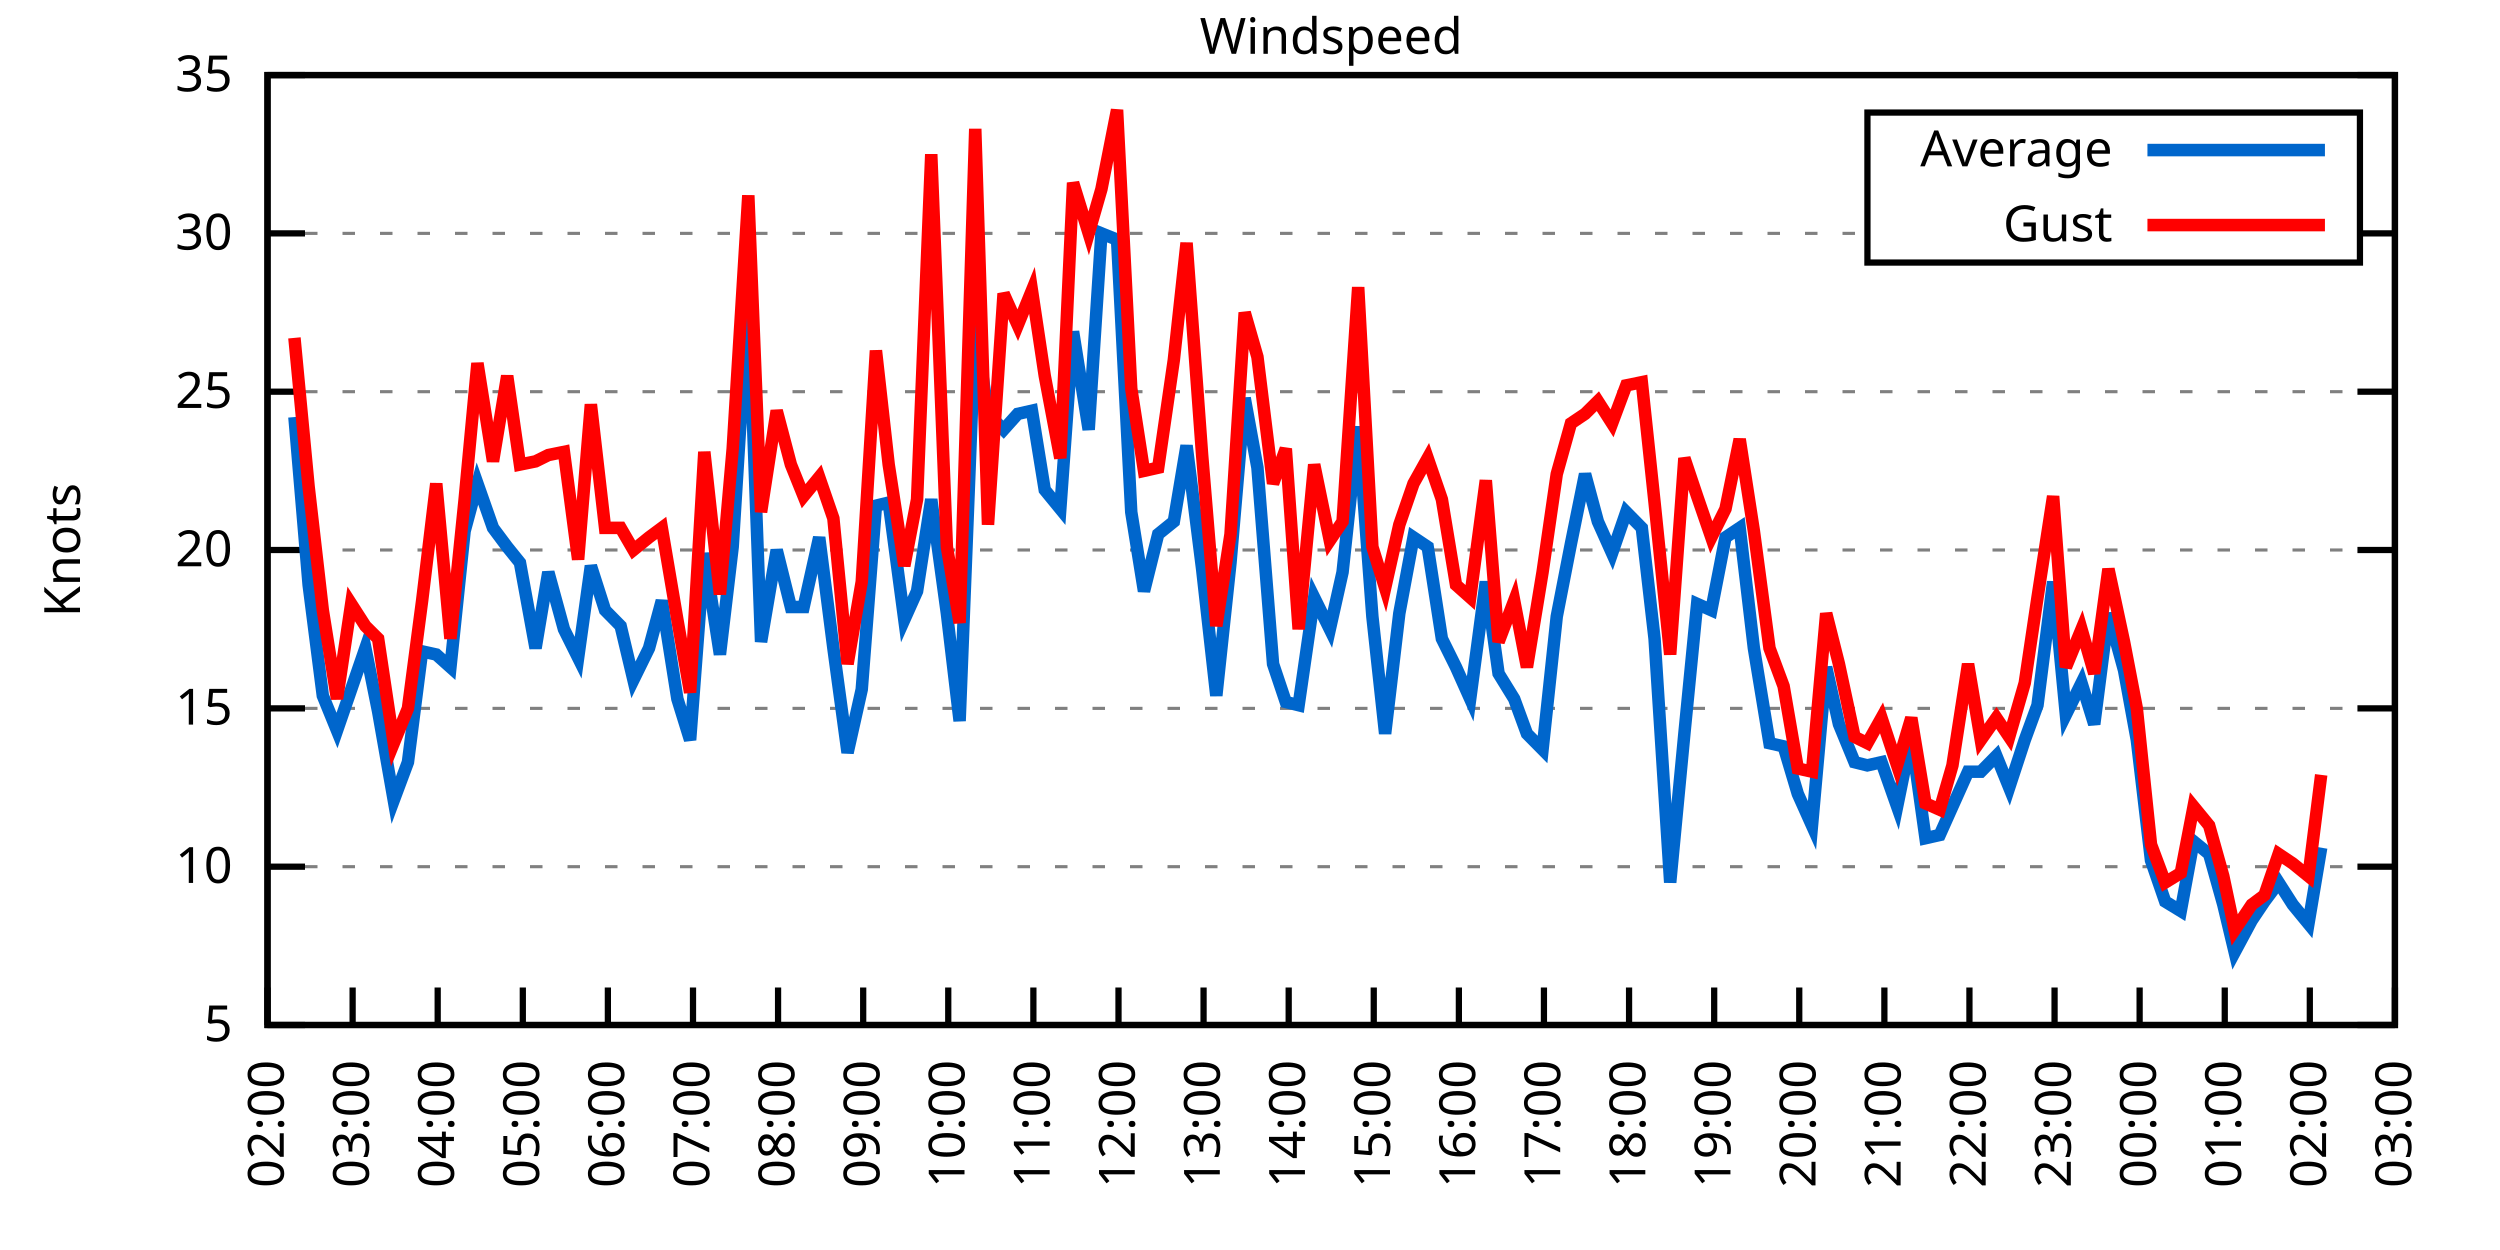
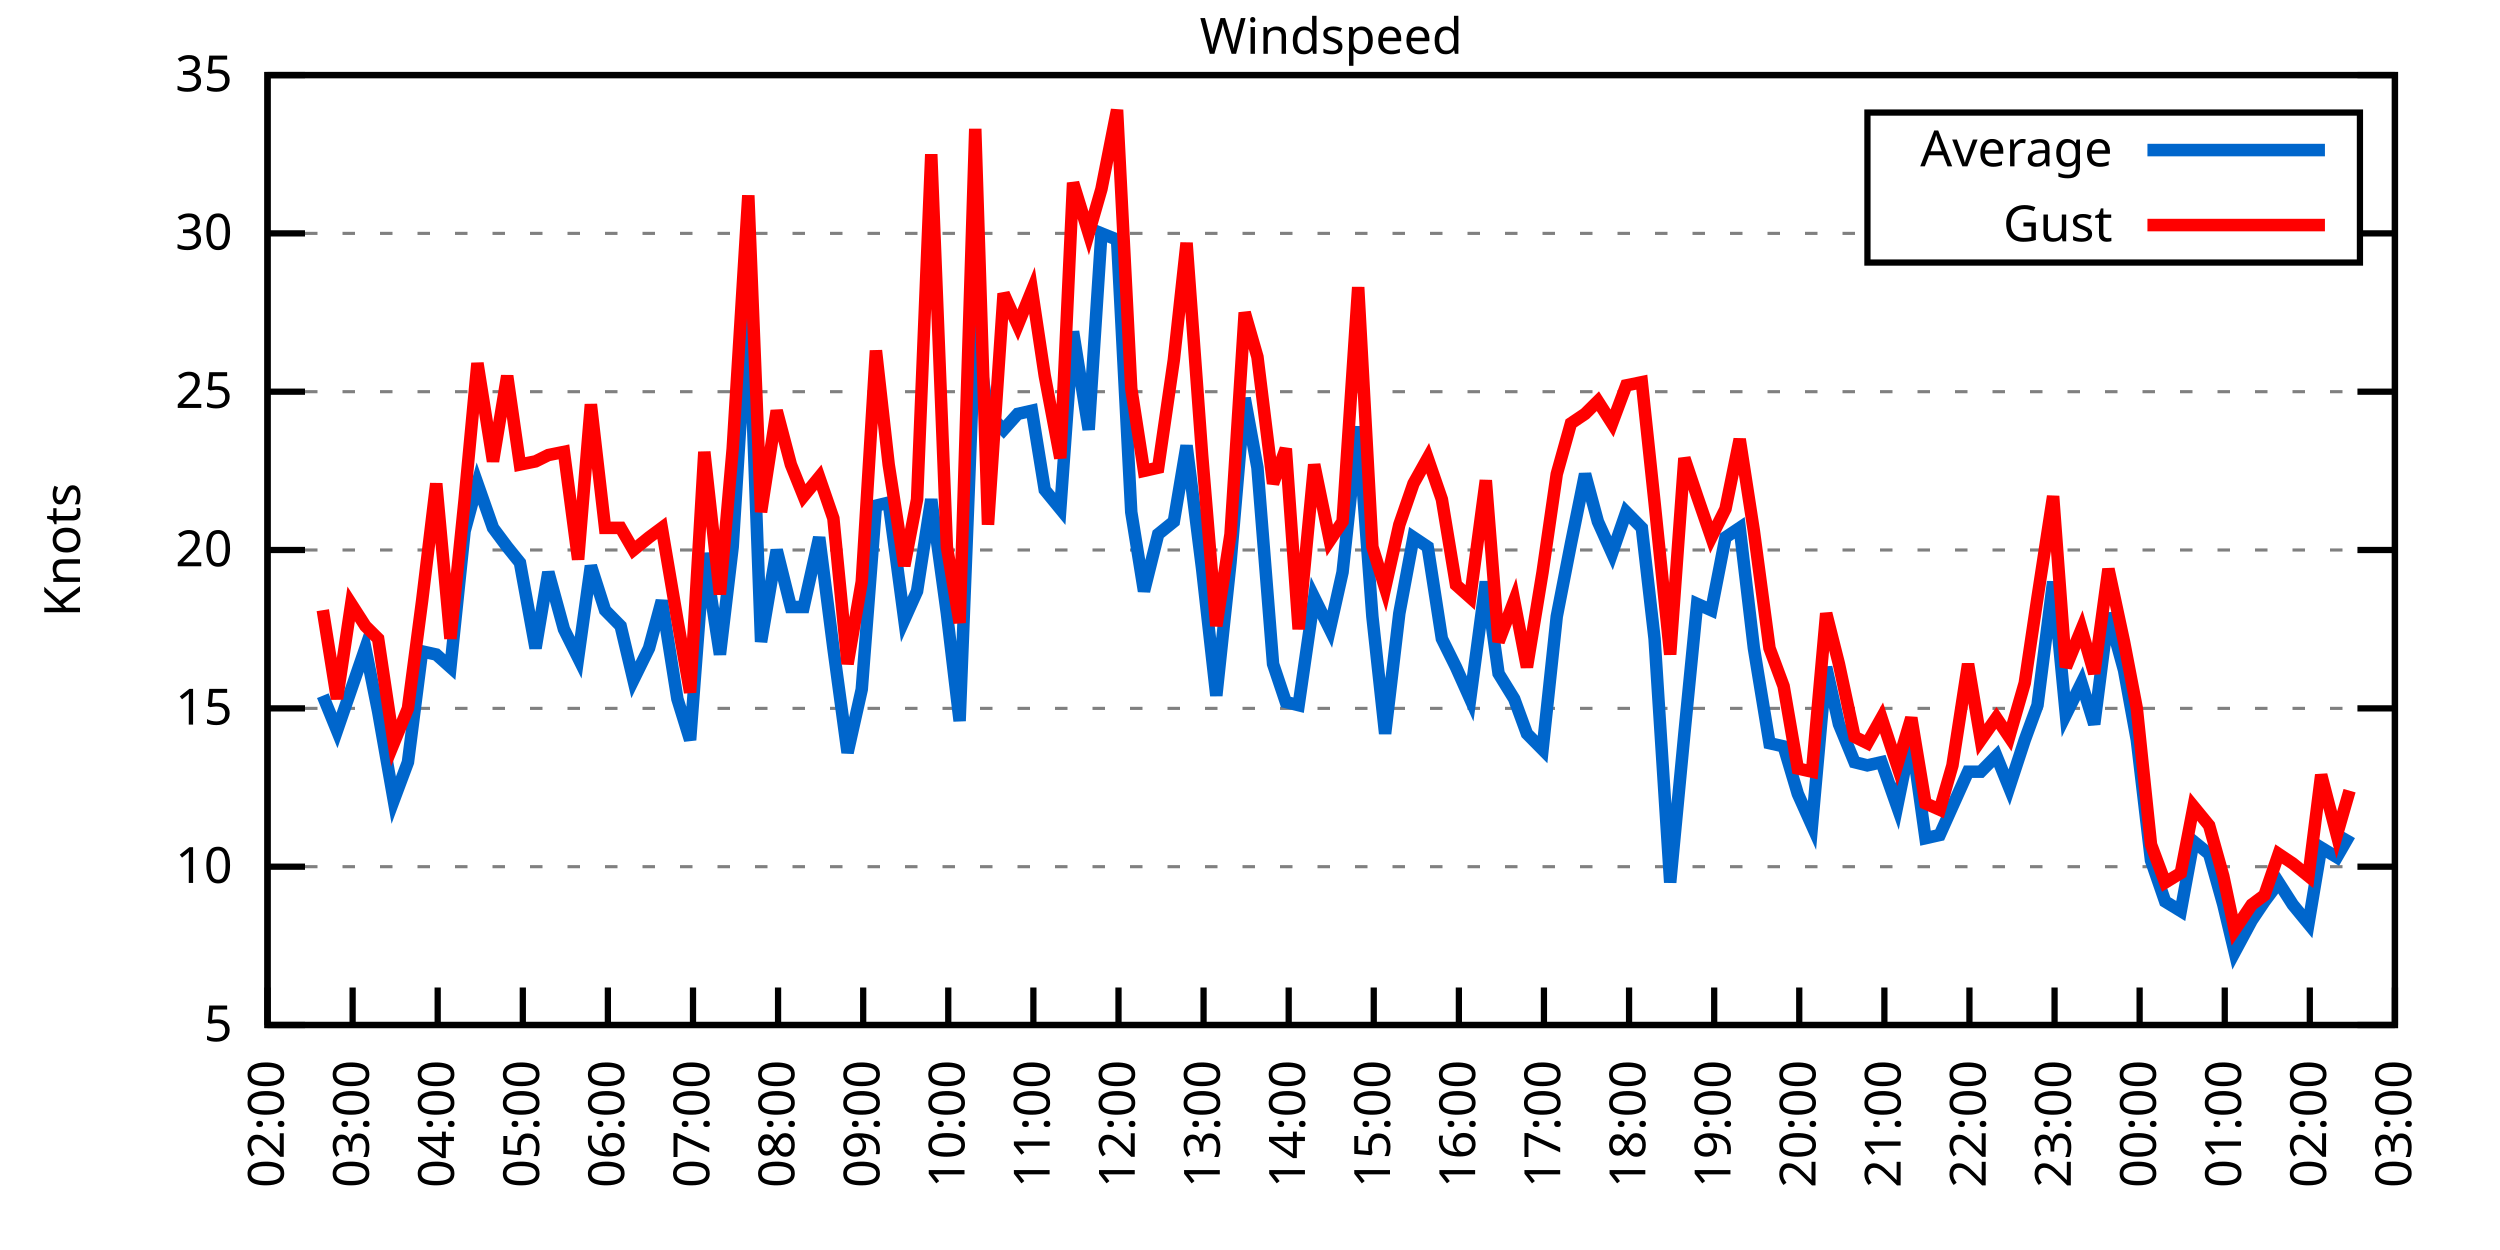
<svg xmlns="http://www.w3.org/2000/svg" xmlns:xlink="http://www.w3.org/1999/xlink" width="400" height="200" viewBox="0 0 400 200">
  <g id="gnuplot_canvas">
    <rect x="0" y="0" width="400" height="200" fill="none" />
    <defs>
      <circle id="gpDot" r="0.5" stroke-width="0.5" stroke="currentColor" />
      <path id="gpPt0" stroke-width="0.333" stroke="currentColor" d="M-1,0 h2 M0,-1 v2" />
      <path id="gpPt1" stroke-width="0.333" stroke="currentColor" d="M-1,-1 L1,1 M1,-1 L-1,1" />
      <path id="gpPt2" stroke-width="0.333" stroke="currentColor" d="M-1,0 L1,0 M0,-1 L0,1 M-1,-1 L1,1 M-1,1 L1,-1" />
      <rect id="gpPt3" stroke-width="0.333" stroke="currentColor" x="-1" y="-1" width="2" height="2" />
      <rect id="gpPt4" stroke-width="0.333" stroke="currentColor" fill="currentColor" x="-1" y="-1" width="2" height="2" />
      <circle id="gpPt5" stroke-width="0.333" stroke="currentColor" cx="0" cy="0" r="1" />
      <use xlink:href="#gpPt5" id="gpPt6" fill="currentColor" stroke="none" />
      <path id="gpPt7" stroke-width="0.333" stroke="currentColor" d="M0,-1.33 L-1.33,0.67 L1.33,0.67 z" />
      <use xlink:href="#gpPt7" id="gpPt8" fill="currentColor" stroke="none" />
      <use xlink:href="#gpPt7" id="gpPt9" stroke="currentColor" transform="rotate(180)" />
      <use xlink:href="#gpPt9" id="gpPt10" fill="currentColor" stroke="none" />
      <use xlink:href="#gpPt3" id="gpPt11" stroke="currentColor" transform="rotate(45)" />
      <use xlink:href="#gpPt11" id="gpPt12" fill="currentColor" stroke="none" />
      <path id="gpPt13" stroke-width="0.333" stroke="currentColor" d="M0,1.330 L1.265,0.411 L0.782,-1.067 L-0.782,-1.076 L-1.265,0.411 z" />
      <use xlink:href="#gpPt13" id="gpPt14" fill="currentColor" stroke="none" />
      <filter id="textbox" filterUnits="objectBoundingBox" x="0" y="0" height="1" width="1">
        <feFlood flood-color="white" flood-opacity="1" result="bgnd" />
        <feComposite in="SourceGraphic" in2="bgnd" operator="atop" />
      </filter>
      <filter id="greybox" filterUnits="objectBoundingBox" x="0" y="0" height="1" width="1">
        <feFlood flood-color="lightgrey" flood-opacity="1" result="grey" />
        <feComposite in="SourceGraphic" in2="grey" operator="atop" />
      </filter>
    </defs>
    <g fill="none" color="white" stroke="currentColor" stroke-width="1.00" stroke-linecap="butt" stroke-linejoin="miter">
</g>
    <g fill="none" color="black" stroke="currentColor" stroke-width="1.00" stroke-linecap="butt" stroke-linejoin="miter">
      <g stroke="none" shape-rendering="crispEdges">
        <polygon fill="rgb(255, 255, 255)" points="42.80,164.00 383.18,164.00 383.18,12.02 42.80,12.02 " />
      </g>
    </g>
    <g fill="none" color="black" stroke="currentColor" stroke-width="1.00" stroke-linecap="butt" stroke-linejoin="miter">
</g>
    <g fill="none" color="black" stroke="black" stroke-width="0.50" stroke-linecap="butt" stroke-linejoin="miter">
</g>
    <g fill="none" color="gray" stroke="currentColor" stroke-width="0.50" stroke-linecap="butt" stroke-linejoin="miter">
      <path stroke="gray" stroke-dasharray="2,4" class="gridline" d="M42.80,164.00 L383.19,164.00  " />
    </g>
    <g fill="none" color="gray" stroke="gray" stroke-width="1.00" stroke-linecap="butt" stroke-linejoin="miter">
</g>
    <g fill="none" color="black" stroke="currentColor" stroke-width="1.00" stroke-linecap="butt" stroke-linejoin="miter">
      <path stroke="black" d="M42.80,164.00 L48.80,164.00 M383.19,164.00 L377.19,164.00  " />
      <g transform="translate(37.20,166.60)" stroke="none" fill="black" font-family="Sans" font-size="8.00" text-anchor="end">
        <text>
          <tspan font-family="Sans"> 5</tspan>
        </text>
      </g>
    </g>
    <g fill="none" color="black" stroke="currentColor" stroke-width="1.00" stroke-linecap="butt" stroke-linejoin="miter">
</g>
    <g fill="none" color="black" stroke="black" stroke-width="0.50" stroke-linecap="butt" stroke-linejoin="miter">
</g>
    <g fill="none" color="gray" stroke="currentColor" stroke-width="0.50" stroke-linecap="butt" stroke-linejoin="miter">
      <path stroke="gray" stroke-dasharray="2,4" class="gridline" d="M42.80,138.67 L383.19,138.67  " />
    </g>
    <g fill="none" color="gray" stroke="gray" stroke-width="1.00" stroke-linecap="butt" stroke-linejoin="miter">
</g>
    <g fill="none" color="black" stroke="currentColor" stroke-width="1.00" stroke-linecap="butt" stroke-linejoin="miter">
      <path stroke="black" d="M42.80,138.67 L48.80,138.67 M383.19,138.67 L377.19,138.67  " />
      <g transform="translate(37.20,141.27)" stroke="none" fill="black" font-family="Sans" font-size="8.00" text-anchor="end">
        <text>
          <tspan font-family="Sans"> 10</tspan>
        </text>
      </g>
    </g>
    <g fill="none" color="black" stroke="currentColor" stroke-width="1.00" stroke-linecap="butt" stroke-linejoin="miter">
</g>
    <g fill="none" color="black" stroke="black" stroke-width="0.50" stroke-linecap="butt" stroke-linejoin="miter">
</g>
    <g fill="none" color="gray" stroke="currentColor" stroke-width="0.50" stroke-linecap="butt" stroke-linejoin="miter">
      <path stroke="gray" stroke-dasharray="2,4" class="gridline" d="M42.80,113.34 L383.19,113.34  " />
    </g>
    <g fill="none" color="gray" stroke="gray" stroke-width="1.00" stroke-linecap="butt" stroke-linejoin="miter">
</g>
    <g fill="none" color="black" stroke="currentColor" stroke-width="1.00" stroke-linecap="butt" stroke-linejoin="miter">
      <path stroke="black" d="M42.80,113.34 L48.80,113.34 M383.19,113.34 L377.19,113.34  " />
      <g transform="translate(37.20,115.94)" stroke="none" fill="black" font-family="Sans" font-size="8.00" text-anchor="end">
        <text>
          <tspan font-family="Sans"> 15</tspan>
        </text>
      </g>
    </g>
    <g fill="none" color="black" stroke="currentColor" stroke-width="1.00" stroke-linecap="butt" stroke-linejoin="miter">
</g>
    <g fill="none" color="black" stroke="black" stroke-width="0.50" stroke-linecap="butt" stroke-linejoin="miter">
</g>
    <g fill="none" color="gray" stroke="currentColor" stroke-width="0.50" stroke-linecap="butt" stroke-linejoin="miter">
      <path stroke="gray" stroke-dasharray="2,4" class="gridline" d="M42.80,88.00 L383.19,88.00  " />
    </g>
    <g fill="none" color="gray" stroke="gray" stroke-width="1.00" stroke-linecap="butt" stroke-linejoin="miter">
</g>
    <g fill="none" color="black" stroke="currentColor" stroke-width="1.00" stroke-linecap="butt" stroke-linejoin="miter">
      <path stroke="black" d="M42.80,88.00 L48.80,88.00 M383.19,88.00 L377.19,88.00  " />
      <g transform="translate(37.20,90.60)" stroke="none" fill="black" font-family="Sans" font-size="8.00" text-anchor="end">
        <text>
          <tspan font-family="Sans"> 20</tspan>
        </text>
      </g>
    </g>
    <g fill="none" color="black" stroke="currentColor" stroke-width="1.00" stroke-linecap="butt" stroke-linejoin="miter">
</g>
    <g fill="none" color="black" stroke="black" stroke-width="0.50" stroke-linecap="butt" stroke-linejoin="miter">
</g>
    <g fill="none" color="gray" stroke="currentColor" stroke-width="0.50" stroke-linecap="butt" stroke-linejoin="miter">
      <path stroke="gray" stroke-dasharray="2,4" class="gridline" d="M42.80,62.67 L383.19,62.67  " />
    </g>
    <g fill="none" color="gray" stroke="gray" stroke-width="1.00" stroke-linecap="butt" stroke-linejoin="miter">
</g>
    <g fill="none" color="black" stroke="currentColor" stroke-width="1.00" stroke-linecap="butt" stroke-linejoin="miter">
      <path stroke="black" d="M42.80,62.67 L48.80,62.67 M383.19,62.67 L377.19,62.67  " />
      <g transform="translate(37.20,65.27)" stroke="none" fill="black" font-family="Sans" font-size="8.00" text-anchor="end">
        <text>
          <tspan font-family="Sans"> 25</tspan>
        </text>
      </g>
    </g>
    <g fill="none" color="black" stroke="currentColor" stroke-width="1.00" stroke-linecap="butt" stroke-linejoin="miter">
</g>
    <g fill="none" color="black" stroke="black" stroke-width="0.50" stroke-linecap="butt" stroke-linejoin="miter">
</g>
    <g fill="none" color="gray" stroke="currentColor" stroke-width="0.50" stroke-linecap="butt" stroke-linejoin="miter">
      <path stroke="gray" stroke-dasharray="2,4" class="gridline" d="M42.80,37.34 L298.79,37.34 M377.59,37.34 L383.19,37.34  " />
    </g>
    <g fill="none" color="gray" stroke="gray" stroke-width="1.00" stroke-linecap="butt" stroke-linejoin="miter">
</g>
    <g fill="none" color="black" stroke="currentColor" stroke-width="1.00" stroke-linecap="butt" stroke-linejoin="miter">
      <path stroke="black" d="M42.80,37.34 L48.80,37.34 M383.19,37.34 L377.19,37.34  " />
      <g transform="translate(37.20,39.94)" stroke="none" fill="black" font-family="Sans" font-size="8.00" text-anchor="end">
        <text>
          <tspan font-family="Sans"> 30</tspan>
        </text>
      </g>
    </g>
    <g fill="none" color="black" stroke="currentColor" stroke-width="1.00" stroke-linecap="butt" stroke-linejoin="miter">
</g>
    <g fill="none" color="black" stroke="black" stroke-width="0.50" stroke-linecap="butt" stroke-linejoin="miter">
</g>
    <g fill="none" color="gray" stroke="currentColor" stroke-width="0.50" stroke-linecap="butt" stroke-linejoin="miter">
      <path stroke="gray" stroke-dasharray="2,4" class="gridline" d="M42.80,12.01 L383.19,12.01  " />
    </g>
    <g fill="none" color="gray" stroke="gray" stroke-width="1.00" stroke-linecap="butt" stroke-linejoin="miter">
</g>
    <g fill="none" color="black" stroke="currentColor" stroke-width="1.00" stroke-linecap="butt" stroke-linejoin="miter">
      <path stroke="black" d="M42.80,12.01 L48.80,12.01 M383.19,12.01 L377.19,12.01  " />
      <g transform="translate(37.20,14.61)" stroke="none" fill="black" font-family="Sans" font-size="8.00" text-anchor="end">
        <text>
          <tspan font-family="Sans"> 35</tspan>
        </text>
      </g>
    </g>
    <g fill="none" color="black" stroke="currentColor" stroke-width="1.00" stroke-linecap="butt" stroke-linejoin="miter">
      <path stroke="black" d="M42.80,164.00 L42.80,158.00  " />
      <g transform="translate(45.40,169.60) rotate(270.00)" stroke="none" fill="black" font-family="Sans" font-size="8.00" text-anchor="end">
        <text>
          <tspan font-family="Sans">02:00</tspan>
        </text>
      </g>
    </g>
    <g fill="none" color="black" stroke="currentColor" stroke-width="1.00" stroke-linecap="butt" stroke-linejoin="miter">
      <path stroke="black" d="M56.42,164.00 L56.42,158.00  " />
      <g transform="translate(59.02,169.60) rotate(270.00)" stroke="none" fill="black" font-family="Sans" font-size="8.00" text-anchor="end">
        <text>
          <tspan font-family="Sans">03:00</tspan>
        </text>
      </g>
    </g>
    <g fill="none" color="black" stroke="currentColor" stroke-width="1.00" stroke-linecap="butt" stroke-linejoin="miter">
      <path stroke="black" d="M70.03,164.00 L70.03,158.00  " />
      <g transform="translate(72.63,169.60) rotate(270.00)" stroke="none" fill="black" font-family="Sans" font-size="8.00" text-anchor="end">
        <text>
          <tspan font-family="Sans">04:00</tspan>
        </text>
      </g>
    </g>
    <g fill="none" color="black" stroke="currentColor" stroke-width="1.00" stroke-linecap="butt" stroke-linejoin="miter">
      <path stroke="black" d="M83.65,164.00 L83.65,158.00  " />
      <g transform="translate(86.25,169.60) rotate(270.00)" stroke="none" fill="black" font-family="Sans" font-size="8.00" text-anchor="end">
        <text>
          <tspan font-family="Sans">05:00</tspan>
        </text>
      </g>
    </g>
    <g fill="none" color="black" stroke="currentColor" stroke-width="1.00" stroke-linecap="butt" stroke-linejoin="miter">
      <path stroke="black" d="M97.26,164.00 L97.26,158.00  " />
      <g transform="translate(99.86,169.60) rotate(270.00)" stroke="none" fill="black" font-family="Sans" font-size="8.00" text-anchor="end">
        <text>
          <tspan font-family="Sans">06:00</tspan>
        </text>
      </g>
    </g>
    <g fill="none" color="black" stroke="currentColor" stroke-width="1.00" stroke-linecap="butt" stroke-linejoin="miter">
      <path stroke="black" d="M110.88,164.00 L110.88,158.00  " />
      <g transform="translate(113.48,169.60) rotate(270.00)" stroke="none" fill="black" font-family="Sans" font-size="8.00" text-anchor="end">
        <text>
          <tspan font-family="Sans">07:00</tspan>
        </text>
      </g>
    </g>
    <g fill="none" color="black" stroke="currentColor" stroke-width="1.00" stroke-linecap="butt" stroke-linejoin="miter">
      <path stroke="black" d="M124.49,164.00 L124.49,158.00  " />
      <g transform="translate(127.09,169.60) rotate(270.00)" stroke="none" fill="black" font-family="Sans" font-size="8.00" text-anchor="end">
        <text>
          <tspan font-family="Sans">08:00</tspan>
        </text>
      </g>
    </g>
    <g fill="none" color="black" stroke="currentColor" stroke-width="1.00" stroke-linecap="butt" stroke-linejoin="miter">
      <path stroke="black" d="M138.11,164.00 L138.11,158.00  " />
      <g transform="translate(140.71,169.60) rotate(270.00)" stroke="none" fill="black" font-family="Sans" font-size="8.00" text-anchor="end">
        <text>
          <tspan font-family="Sans">09:00</tspan>
        </text>
      </g>
    </g>
    <g fill="none" color="black" stroke="currentColor" stroke-width="1.00" stroke-linecap="butt" stroke-linejoin="miter">
      <path stroke="black" d="M151.72,164.00 L151.72,158.00  " />
      <g transform="translate(154.32,169.60) rotate(270.00)" stroke="none" fill="black" font-family="Sans" font-size="8.00" text-anchor="end">
        <text>
          <tspan font-family="Sans">10:00</tspan>
        </text>
      </g>
    </g>
    <g fill="none" color="black" stroke="currentColor" stroke-width="1.00" stroke-linecap="butt" stroke-linejoin="miter">
      <path stroke="black" d="M165.34,164.00 L165.34,158.00  " />
      <g transform="translate(167.94,169.60) rotate(270.00)" stroke="none" fill="black" font-family="Sans" font-size="8.00" text-anchor="end">
        <text>
          <tspan font-family="Sans">11:00</tspan>
        </text>
      </g>
    </g>
    <g fill="none" color="black" stroke="currentColor" stroke-width="1.00" stroke-linecap="butt" stroke-linejoin="miter">
      <path stroke="black" d="M178.96,164.00 L178.96,158.00  " />
      <g transform="translate(181.56,169.60) rotate(270.00)" stroke="none" fill="black" font-family="Sans" font-size="8.00" text-anchor="end">
        <text>
          <tspan font-family="Sans">12:00</tspan>
        </text>
      </g>
    </g>
    <g fill="none" color="black" stroke="currentColor" stroke-width="1.00" stroke-linecap="butt" stroke-linejoin="miter">
      <path stroke="black" d="M192.57,164.00 L192.57,158.00  " />
      <g transform="translate(195.17,169.60) rotate(270.00)" stroke="none" fill="black" font-family="Sans" font-size="8.00" text-anchor="end">
        <text>
          <tspan font-family="Sans">13:00</tspan>
        </text>
      </g>
    </g>
    <g fill="none" color="black" stroke="currentColor" stroke-width="1.00" stroke-linecap="butt" stroke-linejoin="miter">
      <path stroke="black" d="M206.19,164.00 L206.19,158.00  " />
      <g transform="translate(208.79,169.60) rotate(270.00)" stroke="none" fill="black" font-family="Sans" font-size="8.00" text-anchor="end">
        <text>
          <tspan font-family="Sans">14:00</tspan>
        </text>
      </g>
    </g>
    <g fill="none" color="black" stroke="currentColor" stroke-width="1.00" stroke-linecap="butt" stroke-linejoin="miter">
      <path stroke="black" d="M219.80,164.00 L219.80,158.00  " />
      <g transform="translate(222.40,169.60) rotate(270.00)" stroke="none" fill="black" font-family="Sans" font-size="8.00" text-anchor="end">
        <text>
          <tspan font-family="Sans">15:00</tspan>
        </text>
      </g>
    </g>
    <g fill="none" color="black" stroke="currentColor" stroke-width="1.00" stroke-linecap="butt" stroke-linejoin="miter">
      <path stroke="black" d="M233.42,164.00 L233.42,158.00  " />
      <g transform="translate(236.02,169.60) rotate(270.00)" stroke="none" fill="black" font-family="Sans" font-size="8.00" text-anchor="end">
        <text>
          <tspan font-family="Sans">16:00</tspan>
        </text>
      </g>
    </g>
    <g fill="none" color="black" stroke="currentColor" stroke-width="1.00" stroke-linecap="butt" stroke-linejoin="miter">
      <path stroke="black" d="M247.03,164.00 L247.03,158.00  " />
      <g transform="translate(249.63,169.60) rotate(270.00)" stroke="none" fill="black" font-family="Sans" font-size="8.00" text-anchor="end">
        <text>
          <tspan font-family="Sans">17:00</tspan>
        </text>
      </g>
    </g>
    <g fill="none" color="black" stroke="currentColor" stroke-width="1.00" stroke-linecap="butt" stroke-linejoin="miter">
      <path stroke="black" d="M260.65,164.00 L260.65,158.00  " />
      <g transform="translate(263.25,169.60) rotate(270.00)" stroke="none" fill="black" font-family="Sans" font-size="8.00" text-anchor="end">
        <text>
          <tspan font-family="Sans">18:00</tspan>
        </text>
      </g>
    </g>
    <g fill="none" color="black" stroke="currentColor" stroke-width="1.00" stroke-linecap="butt" stroke-linejoin="miter">
      <path stroke="black" d="M274.27,164.00 L274.27,158.00  " />
      <g transform="translate(276.87,169.60) rotate(270.00)" stroke="none" fill="black" font-family="Sans" font-size="8.00" text-anchor="end">
        <text>
          <tspan font-family="Sans">19:00</tspan>
        </text>
      </g>
    </g>
    <g fill="none" color="black" stroke="currentColor" stroke-width="1.00" stroke-linecap="butt" stroke-linejoin="miter">
      <path stroke="black" d="M287.88,164.00 L287.88,158.00  " />
      <g transform="translate(290.48,169.60) rotate(270.00)" stroke="none" fill="black" font-family="Sans" font-size="8.00" text-anchor="end">
        <text>
          <tspan font-family="Sans">20:00</tspan>
        </text>
      </g>
    </g>
    <g fill="none" color="black" stroke="currentColor" stroke-width="1.00" stroke-linecap="butt" stroke-linejoin="miter">
      <path stroke="black" d="M301.50,164.00 L301.50,158.00  " />
      <g transform="translate(304.10,169.60) rotate(270.00)" stroke="none" fill="black" font-family="Sans" font-size="8.00" text-anchor="end">
        <text>
          <tspan font-family="Sans">21:00</tspan>
        </text>
      </g>
    </g>
    <g fill="none" color="black" stroke="currentColor" stroke-width="1.00" stroke-linecap="butt" stroke-linejoin="miter">
      <path stroke="black" d="M315.11,164.00 L315.11,158.00  " />
      <g transform="translate(317.71,169.60) rotate(270.00)" stroke="none" fill="black" font-family="Sans" font-size="8.00" text-anchor="end">
        <text>
          <tspan font-family="Sans">22:00</tspan>
        </text>
      </g>
    </g>
    <g fill="none" color="black" stroke="currentColor" stroke-width="1.00" stroke-linecap="butt" stroke-linejoin="miter">
      <path stroke="black" d="M328.73,164.00 L328.73,158.00  " />
      <g transform="translate(331.33,169.60) rotate(270.00)" stroke="none" fill="black" font-family="Sans" font-size="8.00" text-anchor="end">
        <text>
          <tspan font-family="Sans">23:00</tspan>
        </text>
      </g>
    </g>
    <g fill="none" color="black" stroke="currentColor" stroke-width="1.00" stroke-linecap="butt" stroke-linejoin="miter">
      <path stroke="black" d="M342.34,164.00 L342.34,158.00  " />
      <g transform="translate(344.94,169.60) rotate(270.00)" stroke="none" fill="black" font-family="Sans" font-size="8.00" text-anchor="end">
        <text>
          <tspan font-family="Sans">00:00</tspan>
        </text>
      </g>
    </g>
    <g fill="none" color="black" stroke="currentColor" stroke-width="1.00" stroke-linecap="butt" stroke-linejoin="miter">
      <path stroke="black" d="M355.96,164.00 L355.96,158.00  " />
      <g transform="translate(358.56,169.60) rotate(270.00)" stroke="none" fill="black" font-family="Sans" font-size="8.00" text-anchor="end">
        <text>
          <tspan font-family="Sans">01:00</tspan>
        </text>
      </g>
    </g>
    <g fill="none" color="black" stroke="currentColor" stroke-width="1.00" stroke-linecap="butt" stroke-linejoin="miter">
      <path stroke="black" d="M369.57,164.00 L369.57,158.00  " />
      <g transform="translate(372.17,169.60) rotate(270.00)" stroke="none" fill="black" font-family="Sans" font-size="8.00" text-anchor="end">
        <text>
          <tspan font-family="Sans">02:00</tspan>
        </text>
      </g>
    </g>
    <g fill="none" color="black" stroke="currentColor" stroke-width="1.00" stroke-linecap="butt" stroke-linejoin="miter">
      <path stroke="black" d="M383.19,164.00 L383.19,158.00  " />
      <g transform="translate(385.79,169.60) rotate(270.00)" stroke="none" fill="black" font-family="Sans" font-size="8.00" text-anchor="end">
        <text>
          <tspan font-family="Sans">03:00</tspan>
        </text>
      </g>
    </g>
    <g fill="none" color="black" stroke="currentColor" stroke-width="1.00" stroke-linecap="butt" stroke-linejoin="miter">
</g>
    <g fill="none" color="black" stroke="currentColor" stroke-width="1.00" stroke-linecap="butt" stroke-linejoin="miter">
      <path stroke="black" d="M42.80,12.01 L42.80,164.00 L383.19,164.00 L383.19,12.01 L42.80,12.01 Z  " />
    </g>
    <g fill="none" color="black" stroke="currentColor" stroke-width="1.00" stroke-linecap="butt" stroke-linejoin="miter">
</g>
    <g fill="none" color="black" stroke="currentColor" stroke-width="1.00" stroke-linecap="butt" stroke-linejoin="miter">
      <path stroke="black" d="M298.79,42.01 L298.79,18.01 L377.59,18.01 L377.59,42.01 L298.79,42.01 Z  " />
    </g>
    <g id="Windspeed_plot_1">
      <g fill="none" color="white" stroke="black" stroke-width="2.00" stroke-linecap="butt" stroke-linejoin="miter">
</g>
      <g fill="none" color="black" stroke="currentColor" stroke-width="2.00" stroke-linecap="butt" stroke-linejoin="miter">
        <g transform="translate(337.99,26.61)" stroke="none" fill="black" font-family="Sans" font-size="8.00" text-anchor="end">
          <text>
            <tspan font-family="Sans">Average</tspan>
          </text>
        </g>
      </g>
      <g fill="none" color="black" stroke="currentColor" stroke-width="2.00" stroke-linecap="butt" stroke-linejoin="miter">
-         <path stroke="rgb(  0, 102, 204)" d="M343.59,24.01 L371.99,24.01 M47.11,66.73 L49.38,93.58 L51.65,111.31 L53.92,116.88 L56.19,110.30 L58.46,103.71   L60.50,113.84 L63.00,128.03 L65.27,121.95 L67.54,104.22 L69.80,104.72 L72.07,106.75 L74.34,84.97 L76.39,77.37   L78.88,84.46 L81.15,87.50 L83.19,90.03 L85.69,103.71 L87.73,91.55 L90.23,100.67 L92.50,105.23 L94.54,90.54   L96.81,97.63 L99.30,100.16 L101.35,108.78 L103.84,103.71 L105.89,96.11 L108.38,111.82 L110.42,118.40 L112.69,88.51   L115.19,104.72 L117.23,87.50 L119.73,47.47 L121.77,102.70 L124.27,88.00 L126.54,97.12 L128.58,97.12 L131.07,85.98   L133.34,103.71 L135.61,120.43 L137.88,110.30 L140.15,80.91 L142.19,80.41 L144.69,99.15 L146.73,94.59 L149.00,79.90   L151.50,98.14 L153.54,115.36 L156.04,52.03 L158.08,66.22 L160.57,68.75 L162.84,66.22 L165.11,65.71 L167.16,78.38   L169.65,81.42 L171.69,53.05 L174.19,68.75 L176.23,37.34 L178.73,38.35 L181.00,81.93 L183.04,94.59 L185.31,85.47   L187.81,83.45 L189.85,71.29 L192.34,91.04 L194.61,111.31 L196.88,90.03 L199.15,63.69 L201.19,74.83 L203.69,106.24   L205.73,112.32 L207.78,112.83 L210.27,95.60 L212.77,100.67 L214.81,91.55 L217.31,68.25 L219.58,98.64 L221.62,117.39   L223.89,98.14 L226.16,85.98 L228.43,87.50 L230.70,102.19 L232.96,106.75 L235.23,111.82 L237.73,93.07 L239.77,107.76   L242.27,111.82 L244.31,117.39 L246.81,119.92 L249.08,98.64 L251.35,86.99 L253.61,75.85 L255.66,83.45 L257.93,88.51   L260.20,81.93 L262.69,84.46 L264.73,102.19 L267.23,141.20 L269.50,117.39 L271.54,96.62 L273.81,97.63 L276.08,85.98   L278.35,84.46 L280.62,103.71 L283.12,118.91 L285.38,119.42 L287.65,127.02 L289.92,132.08 L292.19,106.75 L294.23,115.87   L296.73,121.95 L298.77,122.46 L301.04,121.95 L303.54,129.04 L305.81,117.90 L308.08,134.11 L310.35,133.60 L312.39,129.04   L314.89,123.47 L316.93,123.47 L319.42,120.94 L321.47,126.00 L323.96,118.40 L326.00,112.83 L328.50,93.07 L330.54,114.35   L333.04,109.28 L335.08,115.87 L337.35,98.14 L339.85,107.26 L341.89,118.40 L344.16,137.66 L346.43,144.24 L348.92,145.76   L350.97,134.62 L353.46,136.64 L355.73,144.75 L357.55,152.35 L360.27,147.28 L362.31,144.24 L364.58,141.20 L366.85,144.75   L369.35,147.79 L371.39,135.63  " />
+         <path stroke="rgb(  0, 102, 204)" d="M343.59,24.01 L371.99,24.01 M51.65,111.31 L53.92,116.88 L56.19,110.30 L58.46,103.71 L60.50,113.84 L63.00,128.03   L65.27,121.95 L67.54,104.22 L69.80,104.72 L72.07,106.75 L74.34,84.97 L76.39,77.37 L78.88,84.46 L81.15,87.50   L83.19,90.03 L85.69,103.71 L87.73,91.55 L90.23,100.67 L92.50,105.23 L94.54,90.54 L96.81,97.63 L99.30,100.16   L101.35,108.78 L103.84,103.71 L105.89,96.11 L108.38,111.82 L110.42,118.40 L112.69,88.51 L115.19,104.72 L117.23,87.50   L119.73,47.47 L121.77,102.70 L124.27,88.00 L126.54,97.12 L128.58,97.12 L131.07,85.98 L133.34,103.71 L135.61,120.43   L137.88,110.30 L140.15,80.91 L142.19,80.41 L144.69,99.15 L146.73,94.59 L149.00,79.90 L151.50,98.14 L153.54,115.36   L156.04,52.03 L158.08,66.22 L160.57,68.75 L162.84,66.22 L165.11,65.71 L167.16,78.38 L169.65,81.42 L171.69,53.05   L174.19,68.75 L176.23,37.34 L178.73,38.35 L181.00,81.93 L183.04,94.59 L185.31,85.47 L187.81,83.45 L189.85,71.29   L192.34,91.04 L194.61,111.31 L196.88,90.03 L199.15,63.69 L201.19,74.83 L203.69,106.24 L205.73,112.32 L207.78,112.83   L210.27,95.60 L212.77,100.67 L214.81,91.55 L217.31,68.25 L219.58,98.64 L221.62,117.39 L223.89,98.14 L226.16,85.98   L228.43,87.50 L230.70,102.19 L232.96,106.75 L235.23,111.82 L237.73,93.07 L239.77,107.76 L242.27,111.82 L244.31,117.39   L246.81,119.92 L249.08,98.64 L251.35,86.99 L253.61,75.85 L255.66,83.45 L257.93,88.51 L260.20,81.93 L262.69,84.46   L264.73,102.19 L267.23,141.20 L269.50,117.39 L271.54,96.62 L273.81,97.63 L276.08,85.98 L278.35,84.46 L280.62,103.71   L283.12,118.91 L285.38,119.42 L287.65,127.02 L289.92,132.08 L292.19,106.75 L294.23,115.87 L296.73,121.95 L298.77,122.46   L301.04,121.95 L303.54,129.04 L305.81,117.90 L308.08,134.11 L310.35,133.60 L312.39,129.04 L314.89,123.47 L316.93,123.47   L319.42,120.94 L321.47,126.00 L323.96,118.40 L326.00,112.83 L328.50,93.07 L330.54,114.35 L333.04,109.28 L335.08,115.87   L337.35,98.14 L339.85,107.26 L341.89,118.40 L344.16,137.66 L346.43,144.24 L348.92,145.76 L350.97,134.62 L353.46,136.64   L355.73,144.75 L357.55,152.35 L360.27,147.28 L362.31,144.24 L364.58,141.20 L366.85,144.75 L369.35,147.79 L371.39,135.63   L373.89,137.15 L375.93,133.60  " />
      </g>
    </g>
    <g id="Windspeed_plot_2">
      <g fill="none" color="black" stroke="currentColor" stroke-width="2.00" stroke-linecap="butt" stroke-linejoin="miter">
        <g transform="translate(337.99,38.61)" stroke="none" fill="black" font-family="Sans" font-size="8.00" text-anchor="end">
          <text>
            <tspan font-family="Sans">Gust</tspan>
          </text>
        </g>
      </g>
      <g fill="none" color="black" stroke="currentColor" stroke-width="2.00" stroke-linecap="butt" stroke-linejoin="miter">
-         <path stroke="rgb(255,   0,   0)" d="M343.59,36.01 L371.99,36.01 M47.11,54.06 L49.38,77.87 L51.65,97.63 L53.92,111.82 L56.19,96.62 L58.46,100.16   L60.50,102.19 L63.00,118.91 L65.27,113.34 L67.54,96.11 L69.80,77.37 L72.07,102.19 L74.34,79.90 L76.39,58.11   L78.88,73.82 L81.15,60.14 L83.19,74.33 L85.69,73.82 L87.73,72.81 L90.23,72.30 L92.50,89.52 L94.54,64.70   L96.81,84.46 L99.30,84.46 L101.35,88.00 L103.84,85.98 L105.89,84.46 L108.38,99.15 L110.42,110.80 L112.69,72.30   L115.19,95.10 L117.23,71.79 L119.73,31.26 L121.77,81.93 L124.27,65.71 L126.54,74.33 L128.58,79.39 L131.07,76.35   L133.34,82.94 L135.61,106.24 L137.88,93.07 L140.15,56.09 L142.19,74.33 L144.69,90.54 L146.73,79.90 L149.00,24.68   L151.50,87.50 L153.54,99.66 L156.04,20.62 L158.08,83.95 L160.57,46.97 L162.84,52.03 L165.11,46.46 L167.16,60.14   L169.65,73.31 L171.69,29.24 L174.19,37.34 L176.23,30.25 L178.73,17.58 L181.00,62.17 L183.04,75.34 L185.31,74.83   L187.81,57.61 L189.85,38.86 L192.34,72.81 L194.61,100.16 L196.88,85.47 L199.15,50.01 L201.19,57.10 L203.69,77.37   L205.73,71.79 L207.78,100.67 L210.27,74.33 L212.77,86.49 L214.81,83.45 L217.31,45.95 L219.58,87.50 L221.62,94.08   L223.89,83.95 L226.16,77.37 L228.43,73.31 L230.70,79.90 L232.96,93.58 L235.23,95.60 L237.73,76.86 L239.77,102.70   L242.27,96.11 L244.31,106.75 L246.81,91.55 L249.08,75.85 L251.35,67.74 L253.61,66.22 L255.66,64.19 L257.93,67.74   L260.20,61.66 L262.69,61.15 L264.73,80.41 L267.23,104.72 L269.50,73.31 L271.54,79.39 L273.81,85.98 L276.08,81.42   L278.35,70.27 L280.62,84.97 L283.12,103.71 L285.38,109.79 L287.65,122.96 L289.92,123.47 L292.19,98.14 L294.23,106.24   L296.73,117.90 L298.77,118.91 L301.04,114.86 L303.54,122.46 L305.81,114.86 L308.08,128.54 L310.35,129.55 L312.39,122.46   L314.89,106.24 L316.93,118.40 L319.42,114.86 L321.47,117.90 L323.96,109.28 L326.00,95.60 L328.50,79.39 L330.54,106.75   L333.04,100.67 L335.08,107.76 L337.35,91.04 L339.85,102.70 L341.89,113.34 L344.16,135.12 L346.43,141.20 L348.92,139.68   L350.97,129.04 L353.46,132.08 L355.73,140.19 L357.55,148.80 L360.27,144.75 L362.31,143.23 L364.58,136.64 L366.85,138.16   L369.35,140.19 L371.39,123.98  " />
+         <path stroke="rgb(255,   0,   0)" d="M343.59,36.01 L371.99,36.01 M51.65,97.63 L53.92,111.82 L56.19,96.62 L58.46,100.16 L60.50,102.19 L63.00,118.91   L65.27,113.34 L67.54,96.11 L69.80,77.37 L72.07,102.19 L74.34,79.90 L76.39,58.11 L78.88,73.82 L81.15,60.14   L83.19,74.33 L85.69,73.82 L87.73,72.81 L90.23,72.30 L92.50,89.52 L94.54,64.70 L96.81,84.46 L99.30,84.46   L101.35,88.00 L103.84,85.98 L105.89,84.46 L108.38,99.15 L110.42,110.80 L112.69,72.30 L115.19,95.10 L117.23,71.79   L119.73,31.26 L121.77,81.93 L124.27,65.71 L126.54,74.33 L128.58,79.39 L131.07,76.35 L133.34,82.94 L135.61,106.24   L137.88,93.07 L140.15,56.09 L142.19,74.33 L144.69,90.54 L146.73,79.90 L149.00,24.68 L151.50,87.50 L153.54,99.66   L156.04,20.62 L158.08,83.95 L160.57,46.97 L162.84,52.03 L165.11,46.46 L167.16,60.14 L169.65,73.31 L171.69,29.24   L174.19,37.34 L176.23,30.25 L178.73,17.58 L181.00,62.17 L183.04,75.34 L185.31,74.83 L187.81,57.61 L189.85,38.86   L192.34,72.81 L194.61,100.16 L196.88,85.47 L199.15,50.01 L201.19,57.10 L203.69,77.37 L205.73,71.79 L207.78,100.67   L210.27,74.33 L212.77,86.49 L214.81,83.45 L217.31,45.95 L219.58,87.50 L221.62,94.08 L223.89,83.95 L226.16,77.37   L228.43,73.31 L230.70,79.90 L232.96,93.58 L235.23,95.60 L237.73,76.86 L239.77,102.70 L242.27,96.11 L244.31,106.75   L246.81,91.55 L249.08,75.85 L251.35,67.74 L253.61,66.22 L255.66,64.19 L257.93,67.74 L260.20,61.66 L262.69,61.15   L264.73,80.41 L267.23,104.72 L269.50,73.31 L271.54,79.39 L273.81,85.98 L276.08,81.42 L278.35,70.27 L280.62,84.97   L283.12,103.71 L285.38,109.79 L287.65,122.96 L289.92,123.47 L292.19,98.14 L294.23,106.24 L296.73,117.90 L298.77,118.91   L301.04,114.86 L303.54,122.46 L305.81,114.86 L308.08,128.54 L310.35,129.55 L312.39,122.46 L314.89,106.24 L316.93,118.40   L319.42,114.86 L321.47,117.90 L323.96,109.28 L326.00,95.60 L328.50,79.39 L330.54,106.75 L333.04,100.67 L335.08,107.76   L337.35,91.04 L339.85,102.70 L341.89,113.34 L344.16,135.12 L346.43,141.20 L348.92,139.68 L350.97,129.04 L353.46,132.08   L355.73,140.19 L357.55,148.80 L360.27,144.75 L362.31,143.23 L364.58,136.64 L366.85,138.16 L369.35,140.19 L371.39,123.98   L373.89,133.60 L375.93,126.51  " />
      </g>
    </g>
    <g fill="none" color="black" stroke="currentColor" stroke-width="2.00" stroke-linecap="butt" stroke-linejoin="miter">
</g>
    <g fill="none" color="black" stroke="black" stroke-width="1.00" stroke-linecap="butt" stroke-linejoin="miter">
</g>
    <g fill="none" color="black" stroke="currentColor" stroke-width="1.00" stroke-linecap="butt" stroke-linejoin="miter">
      <path stroke="black" d="M42.80,12.01 L42.80,164.00 L383.19,164.00 L383.19,12.01 L42.80,12.01 Z  " />
      <g transform="translate(12.80,88.01) rotate(270.00)" stroke="none" fill="black" font-family="Sans" font-size="8.00" text-anchor="middle">
        <text>
          <tspan font-family="Sans">Knots</tspan>
        </text>
      </g>
    </g>
    <g fill="none" color="black" stroke="currentColor" stroke-width="1.00" stroke-linecap="butt" stroke-linejoin="miter">
</g>
    <g fill="none" color="black" stroke="currentColor" stroke-width="1.00" stroke-linecap="butt" stroke-linejoin="miter">
      <g transform="translate(212.99,8.61)" stroke="none" fill="black" font-family="Sans" font-size="8.00" text-anchor="middle">
        <text>
          <tspan font-family="Sans">Windspeed</tspan>
        </text>
      </g>
    </g>
    <g fill="none" color="black" stroke="currentColor" stroke-width="1.00" stroke-linecap="butt" stroke-linejoin="miter">
</g>
  </g>
</svg>
